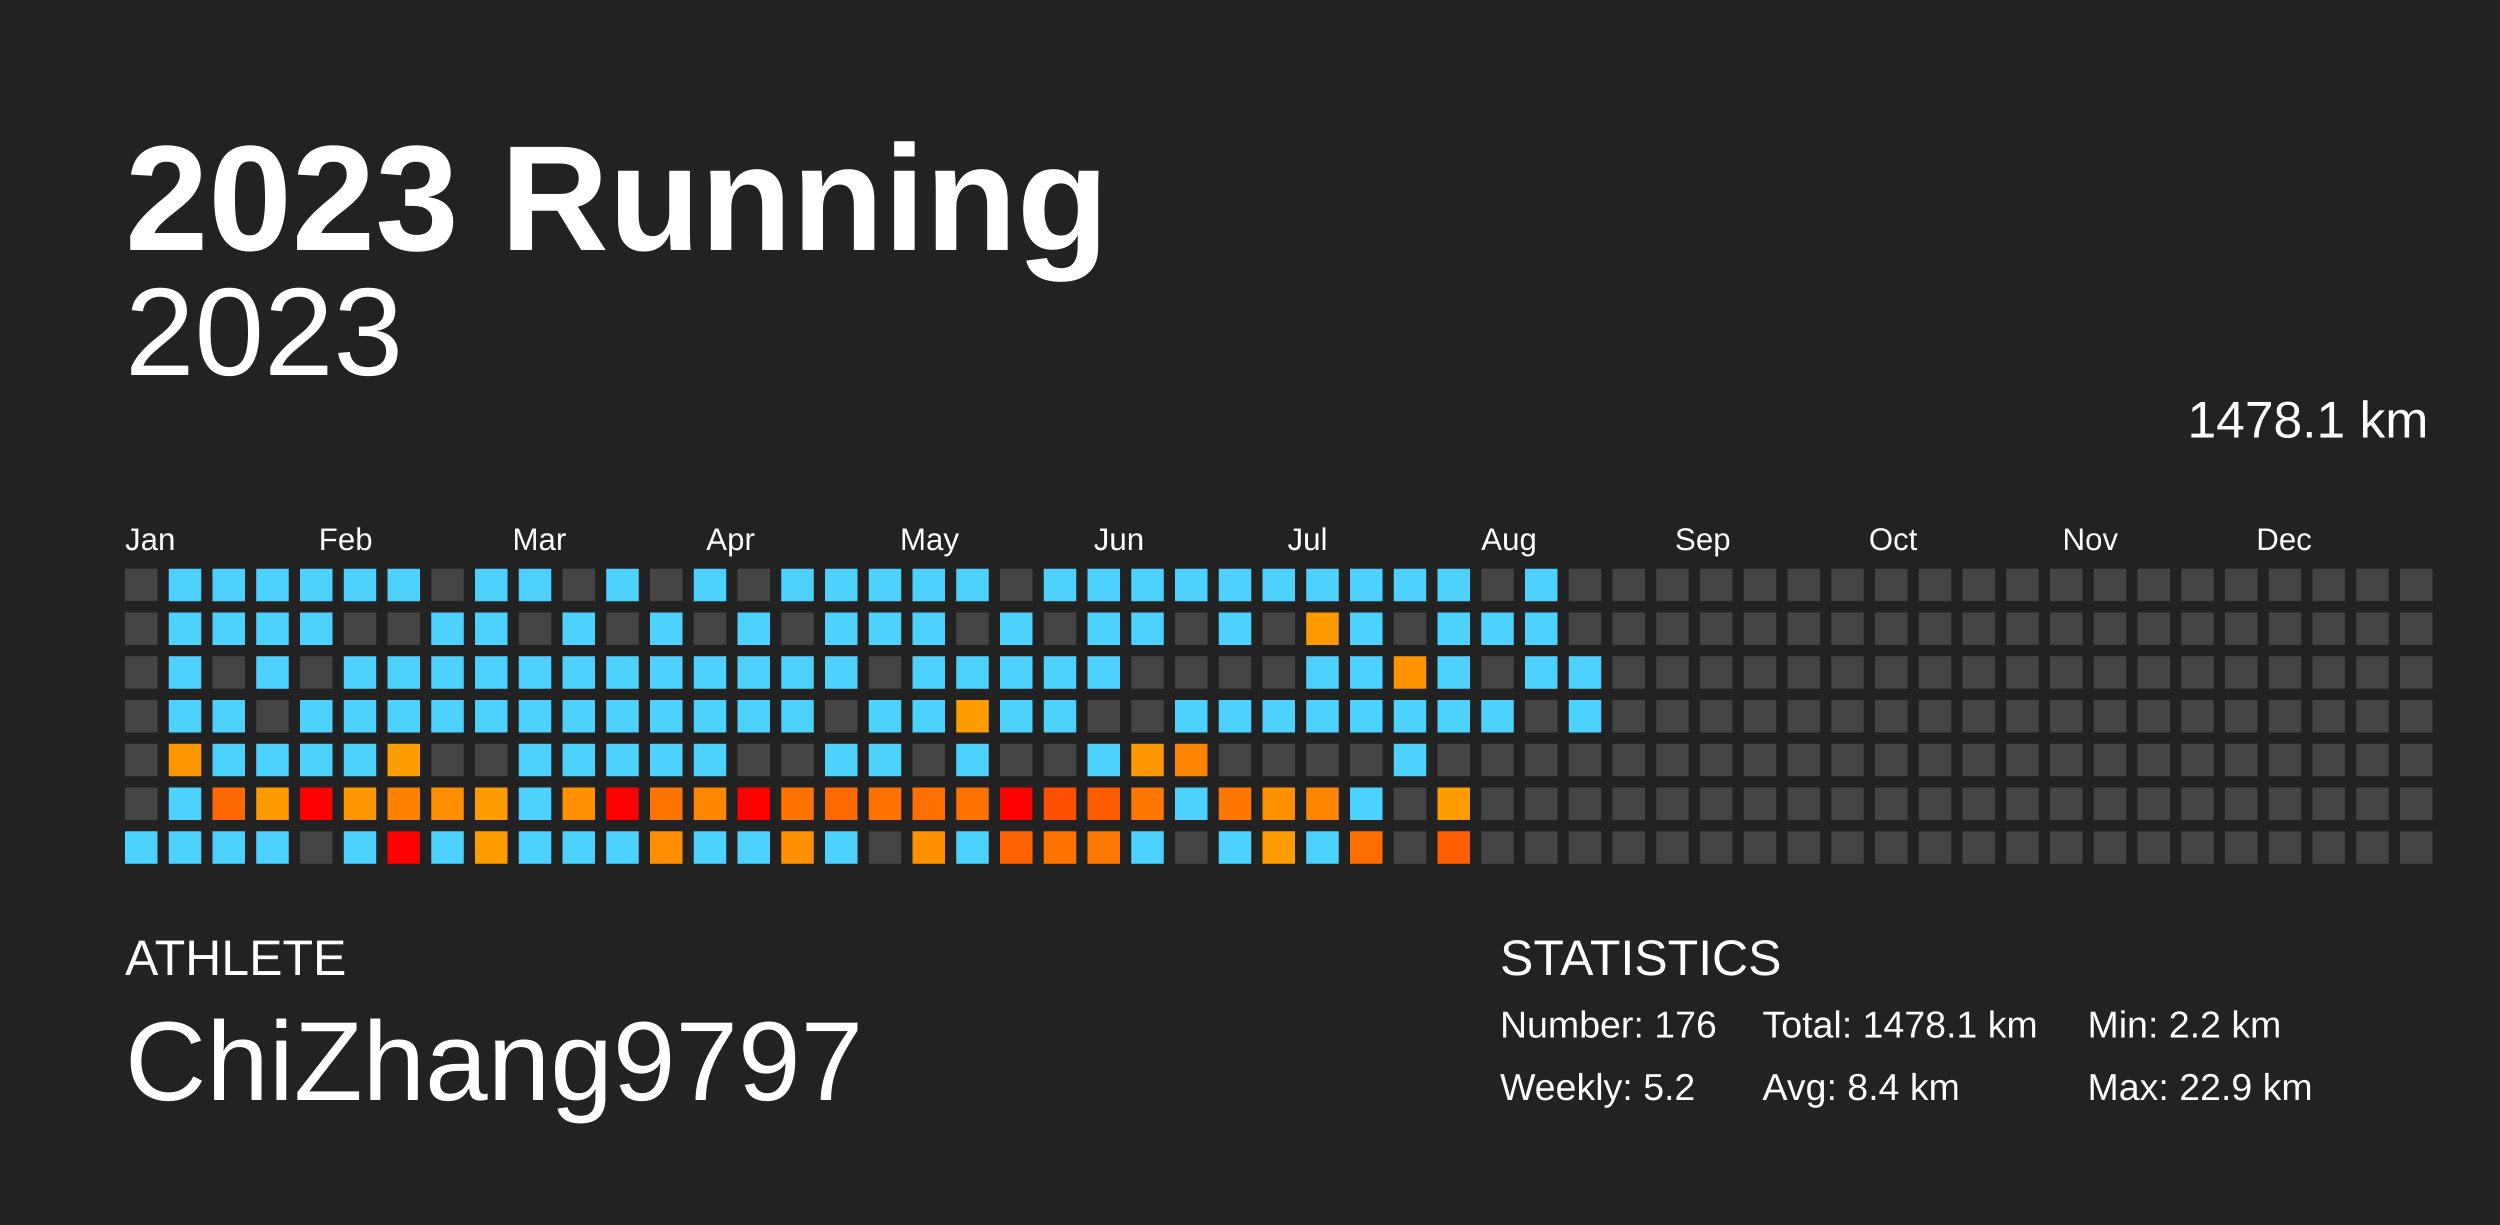
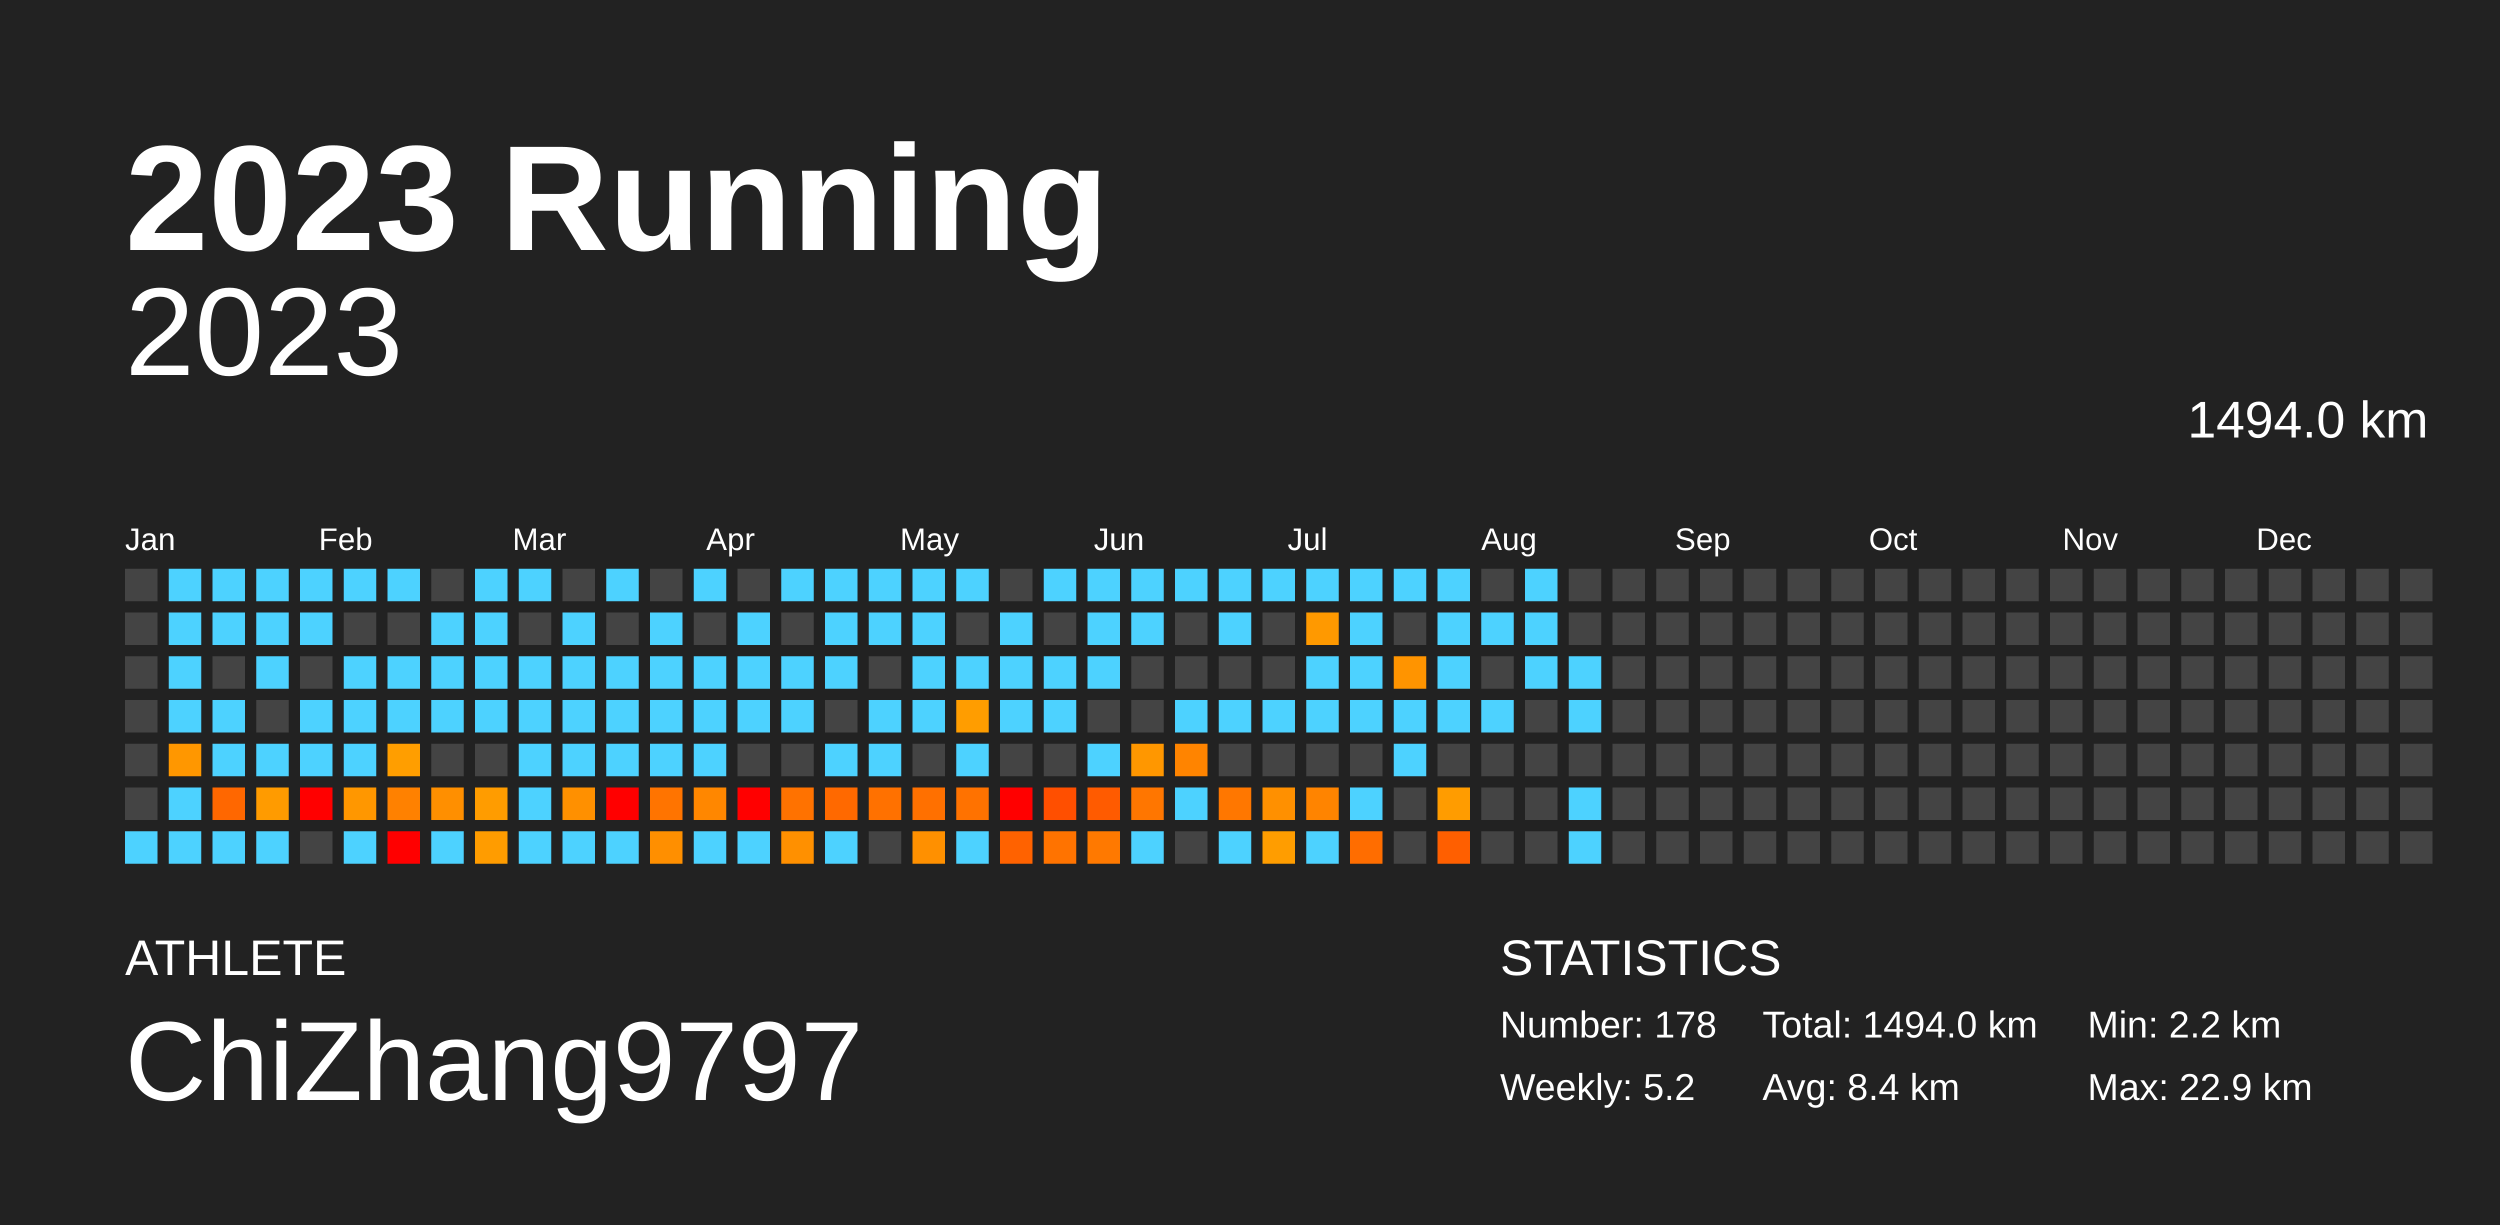
<svg xmlns="http://www.w3.org/2000/svg" baseProfile="full" height="98mm" version="1.1" viewBox="0,0,200,98" width="200mm">
  <defs />
  <rect fill="#222222" height="98" width="200" x="0" y="0" />
  <text fill="#FFFFFF" style="font-size:12px; font-family:Arial; font-weight:bold;" x="10" y="20">2023 Running</text>
  <text fill="#FFFFFF" style="font-size:4px; font-family:Arial" x="10" y="78">ATHLETE</text>
  <text fill="#FFFFFF" style="font-size:9px; font-family:Arial" x="10" y="88">ChiZhang9797</text>
  <text fill="#FFFFFF" style="font-size:4px; font-family:Arial" x="120" y="78">STATISTICS</text>
-   <text fill="#FFFFFF" style="font-size:3px; font-family:Arial" x="120" y="83">Number: 176</text>
+   <text fill="#FFFFFF" style="font-size:3px; font-family:Arial" x="120" y="83">Number: 178</text>
  <text fill="#FFFFFF" style="font-size:3px; font-family:Arial" x="120" y="88">Weekly: 5.2</text>
-   <text fill="#FFFFFF" style="font-size:3px; font-family:Arial" x="141" y="83">Total: 1478.1 km</text>
+   <text fill="#FFFFFF" style="font-size:3px; font-family:Arial" x="141" y="83">Total: 1494.0 km</text>
  <text fill="#FFFFFF" style="font-size:3px; font-family:Arial" x="141" y="88">Avg: 8.4 km</text>
  <text fill="#FFFFFF" style="font-size:3px; font-family:Arial" x="167" y="83">Min: 2.2 km</text>
  <text fill="#FFFFFF" style="font-size:3px; font-family:Arial" x="167" y="88">Max: 22.9 km</text>
  <text alignment-baseline="hanging" fill="#FFFFFF" style="font-size:10.0px; font-family:Arial;" x="10" y="30">2023</text>
-   <text alignment-baseline="hanging" fill="#FFFFFF" style="font-size:4.125px; font-family:Arial;" x="175" y="35">1478.1 km</text>
+   <text alignment-baseline="hanging" fill="#FFFFFF" style="font-size:4.125px; font-family:Arial;" x="175" y="35">1494.0 km</text>
  <text fill="#FFFFFF" style="font-size:2.5px; font-family:Arial" x="10.0" y="44">Jan</text>
  <text fill="#FFFFFF" style="font-size:2.5px; font-family:Arial" x="25.5" y="44">Feb</text>
  <text fill="#FFFFFF" style="font-size:2.5px; font-family:Arial" x="41.0" y="44">Mar</text>
  <text fill="#FFFFFF" style="font-size:2.5px; font-family:Arial" x="56.5" y="44">Apr</text>
  <text fill="#FFFFFF" style="font-size:2.5px; font-family:Arial" x="72.0" y="44">May</text>
  <text fill="#FFFFFF" style="font-size:2.5px; font-family:Arial" x="87.5" y="44">Jun</text>
  <text fill="#FFFFFF" style="font-size:2.5px; font-family:Arial" x="103.0" y="44">Jul</text>
  <text fill="#FFFFFF" style="font-size:2.5px; font-family:Arial" x="118.5" y="44">Aug</text>
  <text fill="#FFFFFF" style="font-size:2.5px; font-family:Arial" x="134.0" y="44">Sep</text>
  <text fill="#FFFFFF" style="font-size:2.5px; font-family:Arial" x="149.5" y="44">Oct</text>
  <text fill="#FFFFFF" style="font-size:2.5px; font-family:Arial" x="165.0" y="44">Nov</text>
  <text fill="#FFFFFF" style="font-size:2.5px; font-family:Arial" x="180.5" y="44">Dec</text>
  <rect fill="#444444" height="2.6" width="2.6" x="10.0" y="45.5" />
  <rect fill="#444444" height="2.6" width="2.6" x="10.0" y="49.0" />
  <rect fill="#444444" height="2.6" width="2.6" x="10.0" y="52.5" />
  <rect fill="#444444" height="2.6" width="2.6" x="10.0" y="56.0" />
  <rect fill="#444444" height="2.6" width="2.6" x="10.0" y="59.5" />
  <rect fill="#444444" height="2.6" width="2.6" x="10.0" y="63.0" />
  <rect fill="#4dd2ff" height="2.6" width="2.6" x="10.0" y="66.5" />
  <rect fill="#4dd2ff" height="2.6" width="2.6" x="13.5" y="45.5" />
  <rect fill="#4dd2ff" height="2.6" width="2.6" x="13.5" y="49.0" />
  <rect fill="#4dd2ff" height="2.6" width="2.6" x="13.5" y="52.5" />
  <rect fill="#4dd2ff" height="2.6" width="2.6" x="13.5" y="56.0" />
  <rect fill="#ff9700" height="2.6" width="2.6" x="13.5" y="59.5" />
  <rect fill="#4dd2ff" height="2.6" width="2.6" x="13.5" y="63.0" />
  <rect fill="#4dd2ff" height="2.6" width="2.6" x="13.5" y="66.5" />
  <rect fill="#4dd2ff" height="2.6" width="2.6" x="17.0" y="45.5" />
  <rect fill="#4dd2ff" height="2.6" width="2.6" x="17.0" y="49.0" />
  <rect fill="#444444" height="2.6" width="2.6" x="17.0" y="52.5" />
  <rect fill="#4dd2ff" height="2.6" width="2.6" x="17.0" y="56.0" />
  <rect fill="#4dd2ff" height="2.6" width="2.6" x="17.0" y="59.5" />
  <rect fill="#ff6700" height="2.6" width="2.6" x="17.0" y="63.0" />
  <rect fill="#4dd2ff" height="2.6" width="2.6" x="17.0" y="66.5" />
  <rect fill="#4dd2ff" height="2.6" width="2.6" x="20.5" y="45.5" />
  <rect fill="#4dd2ff" height="2.6" width="2.6" x="20.5" y="49.0" />
  <rect fill="#4dd2ff" height="2.6" width="2.6" x="20.5" y="52.5" />
  <rect fill="#444444" height="2.6" width="2.6" x="20.5" y="56.0" />
  <rect fill="#4dd2ff" height="2.6" width="2.6" x="20.5" y="59.5" />
  <rect fill="#ff9b00" height="2.6" width="2.6" x="20.5" y="63.0" />
  <rect fill="#4dd2ff" height="2.6" width="2.6" x="20.5" y="66.5" />
  <rect fill="#4dd2ff" height="2.6" width="2.6" x="24.0" y="45.5" />
  <rect fill="#4dd2ff" height="2.6" width="2.6" x="24.0" y="49.0" />
  <rect fill="#444444" height="2.6" width="2.6" x="24.0" y="52.5" />
  <rect fill="#4dd2ff" height="2.6" width="2.6" x="24.0" y="56.0" />
  <rect fill="#4dd2ff" height="2.6" width="2.6" x="24.0" y="59.5" />
  <rect fill="red" height="2.6" width="2.6" x="24.0" y="63.0" />
  <rect fill="#444444" height="2.6" width="2.6" x="24.0" y="66.5" />
  <rect fill="#4dd2ff" height="2.6" width="2.6" x="27.5" y="45.5" />
  <rect fill="#444444" height="2.6" width="2.6" x="27.5" y="49.0" />
  <rect fill="#4dd2ff" height="2.6" width="2.6" x="27.5" y="52.5" />
  <rect fill="#4dd2ff" height="2.6" width="2.6" x="27.5" y="56.0" />
  <rect fill="#4dd2ff" height="2.6" width="2.6" x="27.5" y="59.5" />
  <rect fill="#ff9700" height="2.6" width="2.6" x="27.5" y="63.0" />
  <rect fill="#4dd2ff" height="2.6" width="2.6" x="27.5" y="66.5" />
  <rect fill="#4dd2ff" height="2.6" width="2.6" x="31.0" y="45.5" />
  <rect fill="#444444" height="2.6" width="2.6" x="31.0" y="49.0" />
  <rect fill="#4dd2ff" height="2.6" width="2.6" x="31.0" y="52.5" />
  <rect fill="#4dd2ff" height="2.6" width="2.6" x="31.0" y="56.0" />
  <rect fill="#ff9e00" height="2.6" width="2.6" x="31.0" y="59.5" />
  <rect fill="#ff8100" height="2.6" width="2.6" x="31.0" y="63.0" />
  <rect fill="red" height="2.6" width="2.6" x="31.0" y="66.5" />
  <rect fill="#444444" height="2.6" width="2.6" x="34.5" y="45.5" />
  <rect fill="#4dd2ff" height="2.6" width="2.6" x="34.5" y="49.0" />
  <rect fill="#4dd2ff" height="2.6" width="2.6" x="34.5" y="52.5" />
  <rect fill="#4dd2ff" height="2.6" width="2.6" x="34.5" y="56.0" />
  <rect fill="#444444" height="2.6" width="2.6" x="34.5" y="59.5" />
  <rect fill="#ff8f00" height="2.6" width="2.6" x="34.5" y="63.0" />
  <rect fill="#4dd2ff" height="2.6" width="2.6" x="34.5" y="66.5" />
  <rect fill="#4dd2ff" height="2.6" width="2.6" x="38.0" y="45.5" />
  <rect fill="#4dd2ff" height="2.6" width="2.6" x="38.0" y="49.0" />
  <rect fill="#4dd2ff" height="2.6" width="2.6" x="38.0" y="52.5" />
  <rect fill="#4dd2ff" height="2.6" width="2.6" x="38.0" y="56.0" />
  <rect fill="#444444" height="2.6" width="2.6" x="38.0" y="59.5" />
  <rect fill="#ff9c00" height="2.6" width="2.6" x="38.0" y="63.0" />
  <rect fill="#ff9c00" height="2.6" width="2.6" x="38.0" y="66.5" />
  <rect fill="#4dd2ff" height="2.6" width="2.6" x="41.5" y="45.5" />
  <rect fill="#444444" height="2.6" width="2.6" x="41.5" y="49.0" />
  <rect fill="#4dd2ff" height="2.6" width="2.6" x="41.5" y="52.5" />
  <rect fill="#4dd2ff" height="2.6" width="2.6" x="41.5" y="56.0" />
  <rect fill="#4dd2ff" height="2.6" width="2.6" x="41.5" y="59.5" />
  <rect fill="#4dd2ff" height="2.6" width="2.6" x="41.5" y="63.0" />
  <rect fill="#4dd2ff" height="2.6" width="2.6" x="41.5" y="66.5" />
  <rect fill="#444444" height="2.6" width="2.6" x="45.0" y="45.5" />
  <rect fill="#4dd2ff" height="2.6" width="2.6" x="45.0" y="49.0" />
  <rect fill="#4dd2ff" height="2.6" width="2.6" x="45.0" y="52.5" />
  <rect fill="#4dd2ff" height="2.6" width="2.6" x="45.0" y="56.0" />
  <rect fill="#4dd2ff" height="2.6" width="2.6" x="45.0" y="59.5" />
  <rect fill="#ff9000" height="2.6" width="2.6" x="45.0" y="63.0" />
  <rect fill="#4dd2ff" height="2.6" width="2.6" x="45.0" y="66.5" />
  <rect fill="#4dd2ff" height="2.6" width="2.6" x="48.5" y="45.5" />
  <rect fill="#444444" height="2.6" width="2.6" x="48.5" y="49.0" />
  <rect fill="#4dd2ff" height="2.6" width="2.6" x="48.5" y="52.5" />
  <rect fill="#4dd2ff" height="2.6" width="2.6" x="48.5" y="56.0" />
  <rect fill="#4dd2ff" height="2.6" width="2.6" x="48.5" y="59.5" />
  <rect fill="red" height="2.6" width="2.6" x="48.5" y="63.0" />
  <rect fill="#4dd2ff" height="2.6" width="2.6" x="48.5" y="66.5" />
  <rect fill="#444444" height="2.6" width="2.6" x="52.0" y="45.5" />
  <rect fill="#4dd2ff" height="2.6" width="2.6" x="52.0" y="49.0" />
  <rect fill="#4dd2ff" height="2.6" width="2.6" x="52.0" y="52.5" />
  <rect fill="#4dd2ff" height="2.6" width="2.6" x="52.0" y="56.0" />
  <rect fill="#4dd2ff" height="2.6" width="2.6" x="52.0" y="59.5" />
  <rect fill="#ff7400" height="2.6" width="2.6" x="52.0" y="63.0" />
  <rect fill="#ff8f00" height="2.6" width="2.6" x="52.0" y="66.5" />
  <rect fill="#4dd2ff" height="2.6" width="2.6" x="55.5" y="45.5" />
  <rect fill="#444444" height="2.6" width="2.6" x="55.5" y="49.0" />
  <rect fill="#4dd2ff" height="2.6" width="2.6" x="55.5" y="52.5" />
  <rect fill="#4dd2ff" height="2.6" width="2.6" x="55.5" y="56.0" />
  <rect fill="#4dd2ff" height="2.6" width="2.6" x="55.5" y="59.5" />
  <rect fill="#ff8700" height="2.6" width="2.6" x="55.5" y="63.0" />
  <rect fill="#4dd2ff" height="2.6" width="2.6" x="55.5" y="66.5" />
  <rect fill="#444444" height="2.6" width="2.6" x="59.0" y="45.5" />
  <rect fill="#4dd2ff" height="2.6" width="2.6" x="59.0" y="49.0" />
  <rect fill="#4dd2ff" height="2.6" width="2.6" x="59.0" y="52.5" />
  <rect fill="#4dd2ff" height="2.6" width="2.6" x="59.0" y="56.0" />
  <rect fill="#444444" height="2.6" width="2.6" x="59.0" y="59.5" />
  <rect fill="red" height="2.6" width="2.6" x="59.0" y="63.0" />
  <rect fill="#4dd2ff" height="2.6" width="2.6" x="59.0" y="66.5" />
  <rect fill="#4dd2ff" height="2.6" width="2.6" x="62.5" y="45.5" />
  <rect fill="#444444" height="2.6" width="2.6" x="62.5" y="49.0" />
  <rect fill="#4dd2ff" height="2.6" width="2.6" x="62.5" y="52.5" />
  <rect fill="#4dd2ff" height="2.6" width="2.6" x="62.5" y="56.0" />
  <rect fill="#444444" height="2.6" width="2.6" x="62.5" y="59.5" />
  <rect fill="#ff7200" height="2.6" width="2.6" x="62.5" y="63.0" />
  <rect fill="#ff9000" height="2.6" width="2.6" x="62.5" y="66.5" />
  <rect fill="#4dd2ff" height="2.6" width="2.6" x="66.0" y="45.5" />
  <rect fill="#4dd2ff" height="2.6" width="2.6" x="66.0" y="49.0" />
  <rect fill="#4dd2ff" height="2.6" width="2.6" x="66.0" y="52.5" />
  <rect fill="#444444" height="2.6" width="2.6" x="66.0" y="56.0" />
  <rect fill="#4dd2ff" height="2.6" width="2.6" x="66.0" y="59.5" />
  <rect fill="#ff6900" height="2.6" width="2.6" x="66.0" y="63.0" />
  <rect fill="#4dd2ff" height="2.6" width="2.6" x="66.0" y="66.5" />
  <rect fill="#4dd2ff" height="2.6" width="2.6" x="69.5" y="45.5" />
  <rect fill="#4dd2ff" height="2.6" width="2.6" x="69.5" y="49.0" />
  <rect fill="#444444" height="2.6" width="2.6" x="69.5" y="52.5" />
  <rect fill="#4dd2ff" height="2.6" width="2.6" x="69.5" y="56.0" />
  <rect fill="#4dd2ff" height="2.6" width="2.6" x="69.5" y="59.5" />
  <rect fill="#ff7100" height="2.6" width="2.6" x="69.5" y="63.0" />
  <rect fill="#444444" height="2.6" width="2.6" x="69.5" y="66.5" />
  <rect fill="#4dd2ff" height="2.6" width="2.6" x="73.0" y="45.5" />
  <rect fill="#4dd2ff" height="2.6" width="2.6" x="73.0" y="49.0" />
  <rect fill="#4dd2ff" height="2.6" width="2.6" x="73.0" y="52.5" />
  <rect fill="#4dd2ff" height="2.6" width="2.6" x="73.0" y="56.0" />
  <rect fill="#444444" height="2.6" width="2.6" x="73.0" y="59.5" />
  <rect fill="#ff7000" height="2.6" width="2.6" x="73.0" y="63.0" />
  <rect fill="#ff9000" height="2.6" width="2.6" x="73.0" y="66.5" />
  <rect fill="#4dd2ff" height="2.6" width="2.6" x="76.5" y="45.5" />
  <rect fill="#444444" height="2.6" width="2.6" x="76.5" y="49.0" />
  <rect fill="#4dd2ff" height="2.6" width="2.6" x="76.5" y="52.5" />
  <rect fill="#ff9d00" height="2.6" width="2.6" x="76.5" y="56.0" />
  <rect fill="#4dd2ff" height="2.6" width="2.6" x="76.5" y="59.5" />
  <rect fill="#ff7200" height="2.6" width="2.6" x="76.5" y="63.0" />
  <rect fill="#4dd2ff" height="2.6" width="2.6" x="76.5" y="66.5" />
  <rect fill="#444444" height="2.6" width="2.6" x="80.0" y="45.5" />
  <rect fill="#4dd2ff" height="2.6" width="2.6" x="80.0" y="49.0" />
  <rect fill="#4dd2ff" height="2.6" width="2.6" x="80.0" y="52.5" />
  <rect fill="#4dd2ff" height="2.6" width="2.6" x="80.0" y="56.0" />
  <rect fill="#444444" height="2.6" width="2.6" x="80.0" y="59.5" />
  <rect fill="red" height="2.6" width="2.6" x="80.0" y="63.0" />
  <rect fill="#ff6200" height="2.6" width="2.6" x="80.0" y="66.5" />
  <rect fill="#4dd2ff" height="2.6" width="2.6" x="83.5" y="45.5" />
  <rect fill="#444444" height="2.6" width="2.6" x="83.5" y="49.0" />
  <rect fill="#4dd2ff" height="2.6" width="2.6" x="83.5" y="52.5" />
  <rect fill="#4dd2ff" height="2.6" width="2.6" x="83.5" y="56.0" />
  <rect fill="#444444" height="2.6" width="2.6" x="83.5" y="59.5" />
  <rect fill="#ff4f00" height="2.6" width="2.6" x="83.5" y="63.0" />
  <rect fill="#ff7300" height="2.6" width="2.6" x="83.5" y="66.5" />
  <rect fill="#4dd2ff" height="2.6" width="2.6" x="87.0" y="45.5" />
  <rect fill="#4dd2ff" height="2.6" width="2.6" x="87.0" y="49.0" />
  <rect fill="#4dd2ff" height="2.6" width="2.6" x="87.0" y="52.5" />
  <rect fill="#444444" height="2.6" width="2.6" x="87.0" y="56.0" />
  <rect fill="#4dd2ff" height="2.6" width="2.6" x="87.0" y="59.5" />
  <rect fill="#ff5b00" height="2.6" width="2.6" x="87.0" y="63.0" />
  <rect fill="#ff7900" height="2.6" width="2.6" x="87.0" y="66.5" />
  <rect fill="#4dd2ff" height="2.6" width="2.6" x="90.5" y="45.5" />
  <rect fill="#4dd2ff" height="2.6" width="2.6" x="90.5" y="49.0" />
  <rect fill="#444444" height="2.6" width="2.6" x="90.5" y="52.5" />
  <rect fill="#444444" height="2.6" width="2.6" x="90.5" y="56.0" />
  <rect fill="#ff9700" height="2.6" width="2.6" x="90.5" y="59.5" />
  <rect fill="#ff7600" height="2.6" width="2.6" x="90.5" y="63.0" />
  <rect fill="#4dd2ff" height="2.6" width="2.6" x="90.5" y="66.5" />
  <rect fill="#4dd2ff" height="2.6" width="2.6" x="94.0" y="45.5" />
  <rect fill="#444444" height="2.6" width="2.6" x="94.0" y="49.0" />
  <rect fill="#444444" height="2.6" width="2.6" x="94.0" y="52.5" />
  <rect fill="#4dd2ff" height="2.6" width="2.6" x="94.0" y="56.0" />
  <rect fill="#ff8400" height="2.6" width="2.6" x="94.0" y="59.5" />
  <rect fill="#4dd2ff" height="2.6" width="2.6" x="94.0" y="63.0" />
  <rect fill="#444444" height="2.6" width="2.6" x="94.0" y="66.5" />
  <rect fill="#4dd2ff" height="2.6" width="2.6" x="97.5" y="45.5" />
  <rect fill="#4dd2ff" height="2.6" width="2.6" x="97.5" y="49.0" />
  <rect fill="#444444" height="2.6" width="2.6" x="97.5" y="52.5" />
  <rect fill="#4dd2ff" height="2.6" width="2.6" x="97.5" y="56.0" />
  <rect fill="#444444" height="2.6" width="2.6" x="97.5" y="59.5" />
  <rect fill="#ff7700" height="2.6" width="2.6" x="97.5" y="63.0" />
  <rect fill="#4dd2ff" height="2.6" width="2.6" x="97.5" y="66.5" />
  <rect fill="#4dd2ff" height="2.6" width="2.6" x="101.0" y="45.5" />
  <rect fill="#444444" height="2.6" width="2.6" x="101.0" y="49.0" />
  <rect fill="#444444" height="2.6" width="2.6" x="101.0" y="52.5" />
  <rect fill="#4dd2ff" height="2.6" width="2.6" x="101.0" y="56.0" />
  <rect fill="#444444" height="2.6" width="2.6" x="101.0" y="59.5" />
  <rect fill="#ff9000" height="2.6" width="2.6" x="101.0" y="63.0" />
  <rect fill="#ff9d00" height="2.6" width="2.6" x="101.0" y="66.5" />
  <rect fill="#4dd2ff" height="2.6" width="2.6" x="104.5" y="45.5" />
  <rect fill="#ff9900" height="2.6" width="2.6" x="104.5" y="49.0" />
  <rect fill="#4dd2ff" height="2.6" width="2.6" x="104.5" y="52.5" />
  <rect fill="#4dd2ff" height="2.6" width="2.6" x="104.5" y="56.0" />
  <rect fill="#444444" height="2.6" width="2.6" x="104.5" y="59.5" />
  <rect fill="#ff8400" height="2.6" width="2.6" x="104.5" y="63.0" />
  <rect fill="#4dd2ff" height="2.6" width="2.6" x="104.5" y="66.5" />
  <rect fill="#4dd2ff" height="2.6" width="2.6" x="108.0" y="45.5" />
  <rect fill="#4dd2ff" height="2.6" width="2.6" x="108.0" y="49.0" />
  <rect fill="#4dd2ff" height="2.6" width="2.6" x="108.0" y="52.5" />
  <rect fill="#4dd2ff" height="2.6" width="2.6" x="108.0" y="56.0" />
  <rect fill="#444444" height="2.6" width="2.6" x="108.0" y="59.5" />
  <rect fill="#4dd2ff" height="2.6" width="2.6" x="108.0" y="63.0" />
  <rect fill="#ff6d00" height="2.6" width="2.6" x="108.0" y="66.5" />
  <rect fill="#4dd2ff" height="2.6" width="2.6" x="111.5" y="45.5" />
  <rect fill="#444444" height="2.6" width="2.6" x="111.5" y="49.0" />
  <rect fill="#ff9400" height="2.6" width="2.6" x="111.5" y="52.5" />
  <rect fill="#4dd2ff" height="2.6" width="2.6" x="111.5" y="56.0" />
  <rect fill="#4dd2ff" height="2.6" width="2.6" x="111.5" y="59.5" />
  <rect fill="#444444" height="2.6" width="2.6" x="111.5" y="63.0" />
  <rect fill="#444444" height="2.6" width="2.6" x="111.5" y="66.5" />
  <rect fill="#4dd2ff" height="2.6" width="2.6" x="115.0" y="45.5" />
  <rect fill="#4dd2ff" height="2.6" width="2.6" x="115.0" y="49.0" />
  <rect fill="#4dd2ff" height="2.6" width="2.6" x="115.0" y="52.5" />
  <rect fill="#4dd2ff" height="2.6" width="2.6" x="115.0" y="56.0" />
  <rect fill="#444444" height="2.6" width="2.6" x="115.0" y="59.5" />
  <rect fill="#ff9c00" height="2.6" width="2.6" x="115.0" y="63.0" />
  <rect fill="#ff5f00" height="2.6" width="2.6" x="115.0" y="66.5" />
  <rect fill="#444444" height="2.6" width="2.6" x="118.5" y="45.5" />
  <rect fill="#4dd2ff" height="2.6" width="2.6" x="118.5" y="49.0" />
  <rect fill="#444444" height="2.6" width="2.6" x="118.5" y="52.5" />
  <rect fill="#4dd2ff" height="2.6" width="2.6" x="118.5" y="56.0" />
  <rect fill="#444444" height="2.6" width="2.6" x="118.5" y="59.5" />
  <rect fill="#444444" height="2.6" width="2.6" x="118.5" y="63.0" />
  <rect fill="#444444" height="2.6" width="2.6" x="118.5" y="66.5" />
  <rect fill="#4dd2ff" height="2.6" width="2.6" x="122.0" y="45.5" />
  <rect fill="#4dd2ff" height="2.6" width="2.6" x="122.0" y="49.0" />
  <rect fill="#4dd2ff" height="2.6" width="2.6" x="122.0" y="52.5" />
  <rect fill="#444444" height="2.6" width="2.6" x="122.0" y="56.0" />
  <rect fill="#444444" height="2.6" width="2.6" x="122.0" y="59.5" />
  <rect fill="#444444" height="2.6" width="2.6" x="122.0" y="63.0" />
  <rect fill="#444444" height="2.6" width="2.6" x="122.0" y="66.5" />
  <rect fill="#444444" height="2.6" width="2.6" x="125.5" y="45.5" />
  <rect fill="#444444" height="2.6" width="2.6" x="125.5" y="49.0" />
  <rect fill="#4dd2ff" height="2.6" width="2.6" x="125.5" y="52.5" />
  <rect fill="#4dd2ff" height="2.6" width="2.6" x="125.5" y="56.0" />
  <rect fill="#444444" height="2.6" width="2.6" x="125.5" y="59.5" />
-   <rect fill="#444444" height="2.6" width="2.6" x="125.5" y="63.0" />
-   <rect fill="#444444" height="2.6" width="2.6" x="125.5" y="66.5" />
+   <rect fill="#4dd2ff" height="2.6" width="2.6" x="125.5" y="63.0" />
+   <rect fill="#4dd2ff" height="2.6" width="2.6" x="125.5" y="66.5" />
  <rect fill="#444444" height="2.6" width="2.6" x="129.0" y="45.5" />
  <rect fill="#444444" height="2.6" width="2.6" x="129.0" y="49.0" />
  <rect fill="#444444" height="2.6" width="2.6" x="129.0" y="52.5" />
  <rect fill="#444444" height="2.6" width="2.6" x="129.0" y="56.0" />
  <rect fill="#444444" height="2.6" width="2.6" x="129.0" y="59.5" />
  <rect fill="#444444" height="2.6" width="2.6" x="129.0" y="63.0" />
  <rect fill="#444444" height="2.6" width="2.6" x="129.0" y="66.5" />
  <rect fill="#444444" height="2.6" width="2.6" x="132.5" y="45.5" />
  <rect fill="#444444" height="2.6" width="2.6" x="132.5" y="49.0" />
  <rect fill="#444444" height="2.6" width="2.6" x="132.5" y="52.5" />
  <rect fill="#444444" height="2.6" width="2.6" x="132.5" y="56.0" />
  <rect fill="#444444" height="2.6" width="2.6" x="132.5" y="59.5" />
  <rect fill="#444444" height="2.6" width="2.6" x="132.5" y="63.0" />
  <rect fill="#444444" height="2.6" width="2.6" x="132.5" y="66.5" />
  <rect fill="#444444" height="2.6" width="2.6" x="136.0" y="45.5" />
  <rect fill="#444444" height="2.6" width="2.6" x="136.0" y="49.0" />
  <rect fill="#444444" height="2.6" width="2.6" x="136.0" y="52.5" />
  <rect fill="#444444" height="2.6" width="2.6" x="136.0" y="56.0" />
  <rect fill="#444444" height="2.6" width="2.6" x="136.0" y="59.5" />
  <rect fill="#444444" height="2.6" width="2.6" x="136.0" y="63.0" />
  <rect fill="#444444" height="2.6" width="2.6" x="136.0" y="66.5" />
  <rect fill="#444444" height="2.6" width="2.6" x="139.5" y="45.5" />
  <rect fill="#444444" height="2.6" width="2.6" x="139.5" y="49.0" />
  <rect fill="#444444" height="2.6" width="2.6" x="139.5" y="52.5" />
  <rect fill="#444444" height="2.6" width="2.6" x="139.5" y="56.0" />
  <rect fill="#444444" height="2.6" width="2.6" x="139.5" y="59.5" />
  <rect fill="#444444" height="2.6" width="2.6" x="139.5" y="63.0" />
  <rect fill="#444444" height="2.6" width="2.6" x="139.5" y="66.5" />
  <rect fill="#444444" height="2.6" width="2.6" x="143.0" y="45.5" />
  <rect fill="#444444" height="2.6" width="2.6" x="143.0" y="49.0" />
  <rect fill="#444444" height="2.6" width="2.6" x="143.0" y="52.5" />
  <rect fill="#444444" height="2.6" width="2.6" x="143.0" y="56.0" />
  <rect fill="#444444" height="2.6" width="2.6" x="143.0" y="59.5" />
  <rect fill="#444444" height="2.6" width="2.6" x="143.0" y="63.0" />
  <rect fill="#444444" height="2.6" width="2.6" x="143.0" y="66.5" />
  <rect fill="#444444" height="2.6" width="2.6" x="146.5" y="45.5" />
  <rect fill="#444444" height="2.6" width="2.6" x="146.5" y="49.0" />
  <rect fill="#444444" height="2.6" width="2.6" x="146.5" y="52.5" />
  <rect fill="#444444" height="2.6" width="2.6" x="146.5" y="56.0" />
  <rect fill="#444444" height="2.6" width="2.6" x="146.5" y="59.5" />
  <rect fill="#444444" height="2.6" width="2.6" x="146.5" y="63.0" />
  <rect fill="#444444" height="2.6" width="2.6" x="146.5" y="66.5" />
  <rect fill="#444444" height="2.6" width="2.6" x="150.0" y="45.5" />
  <rect fill="#444444" height="2.6" width="2.6" x="150.0" y="49.0" />
  <rect fill="#444444" height="2.6" width="2.6" x="150.0" y="52.5" />
  <rect fill="#444444" height="2.6" width="2.6" x="150.0" y="56.0" />
  <rect fill="#444444" height="2.6" width="2.6" x="150.0" y="59.5" />
  <rect fill="#444444" height="2.6" width="2.6" x="150.0" y="63.0" />
  <rect fill="#444444" height="2.6" width="2.6" x="150.0" y="66.5" />
  <rect fill="#444444" height="2.6" width="2.6" x="153.5" y="45.5" />
  <rect fill="#444444" height="2.6" width="2.6" x="153.5" y="49.0" />
  <rect fill="#444444" height="2.6" width="2.6" x="153.5" y="52.5" />
  <rect fill="#444444" height="2.6" width="2.6" x="153.5" y="56.0" />
  <rect fill="#444444" height="2.6" width="2.6" x="153.5" y="59.5" />
  <rect fill="#444444" height="2.6" width="2.6" x="153.5" y="63.0" />
  <rect fill="#444444" height="2.6" width="2.6" x="153.5" y="66.5" />
  <rect fill="#444444" height="2.6" width="2.6" x="157.0" y="45.5" />
  <rect fill="#444444" height="2.6" width="2.6" x="157.0" y="49.0" />
  <rect fill="#444444" height="2.6" width="2.6" x="157.0" y="52.5" />
  <rect fill="#444444" height="2.6" width="2.6" x="157.0" y="56.0" />
  <rect fill="#444444" height="2.6" width="2.6" x="157.0" y="59.5" />
  <rect fill="#444444" height="2.6" width="2.6" x="157.0" y="63.0" />
  <rect fill="#444444" height="2.6" width="2.6" x="157.0" y="66.5" />
  <rect fill="#444444" height="2.6" width="2.6" x="160.5" y="45.5" />
  <rect fill="#444444" height="2.6" width="2.6" x="160.5" y="49.0" />
  <rect fill="#444444" height="2.6" width="2.6" x="160.5" y="52.5" />
  <rect fill="#444444" height="2.6" width="2.6" x="160.5" y="56.0" />
  <rect fill="#444444" height="2.6" width="2.6" x="160.5" y="59.5" />
  <rect fill="#444444" height="2.6" width="2.6" x="160.5" y="63.0" />
  <rect fill="#444444" height="2.6" width="2.6" x="160.5" y="66.5" />
  <rect fill="#444444" height="2.6" width="2.6" x="164.0" y="45.5" />
  <rect fill="#444444" height="2.6" width="2.6" x="164.0" y="49.0" />
  <rect fill="#444444" height="2.6" width="2.6" x="164.0" y="52.5" />
  <rect fill="#444444" height="2.6" width="2.6" x="164.0" y="56.0" />
  <rect fill="#444444" height="2.6" width="2.6" x="164.0" y="59.5" />
  <rect fill="#444444" height="2.6" width="2.6" x="164.0" y="63.0" />
  <rect fill="#444444" height="2.6" width="2.6" x="164.0" y="66.5" />
  <rect fill="#444444" height="2.6" width="2.6" x="167.5" y="45.5" />
  <rect fill="#444444" height="2.6" width="2.6" x="167.5" y="49.0" />
  <rect fill="#444444" height="2.6" width="2.6" x="167.5" y="52.5" />
  <rect fill="#444444" height="2.6" width="2.6" x="167.5" y="56.0" />
  <rect fill="#444444" height="2.6" width="2.6" x="167.5" y="59.5" />
  <rect fill="#444444" height="2.6" width="2.6" x="167.5" y="63.0" />
  <rect fill="#444444" height="2.6" width="2.6" x="167.5" y="66.5" />
  <rect fill="#444444" height="2.6" width="2.6" x="171.0" y="45.5" />
  <rect fill="#444444" height="2.6" width="2.6" x="171.0" y="49.0" />
  <rect fill="#444444" height="2.6" width="2.6" x="171.0" y="52.5" />
  <rect fill="#444444" height="2.6" width="2.6" x="171.0" y="56.0" />
  <rect fill="#444444" height="2.6" width="2.6" x="171.0" y="59.5" />
  <rect fill="#444444" height="2.6" width="2.6" x="171.0" y="63.0" />
  <rect fill="#444444" height="2.6" width="2.6" x="171.0" y="66.5" />
  <rect fill="#444444" height="2.6" width="2.6" x="174.5" y="45.5" />
  <rect fill="#444444" height="2.6" width="2.6" x="174.5" y="49.0" />
  <rect fill="#444444" height="2.6" width="2.6" x="174.5" y="52.5" />
  <rect fill="#444444" height="2.6" width="2.6" x="174.5" y="56.0" />
  <rect fill="#444444" height="2.6" width="2.6" x="174.5" y="59.5" />
  <rect fill="#444444" height="2.6" width="2.6" x="174.5" y="63.0" />
  <rect fill="#444444" height="2.6" width="2.6" x="174.5" y="66.5" />
  <rect fill="#444444" height="2.6" width="2.6" x="178.0" y="45.5" />
  <rect fill="#444444" height="2.6" width="2.6" x="178.0" y="49.0" />
  <rect fill="#444444" height="2.6" width="2.6" x="178.0" y="52.5" />
  <rect fill="#444444" height="2.6" width="2.6" x="178.0" y="56.0" />
  <rect fill="#444444" height="2.6" width="2.6" x="178.0" y="59.5" />
  <rect fill="#444444" height="2.6" width="2.6" x="178.0" y="63.0" />
  <rect fill="#444444" height="2.6" width="2.6" x="178.0" y="66.5" />
  <rect fill="#444444" height="2.6" width="2.6" x="181.5" y="45.5" />
  <rect fill="#444444" height="2.6" width="2.6" x="181.5" y="49.0" />
  <rect fill="#444444" height="2.6" width="2.6" x="181.5" y="52.5" />
  <rect fill="#444444" height="2.6" width="2.6" x="181.5" y="56.0" />
  <rect fill="#444444" height="2.6" width="2.6" x="181.5" y="59.5" />
  <rect fill="#444444" height="2.6" width="2.6" x="181.5" y="63.0" />
  <rect fill="#444444" height="2.6" width="2.6" x="181.5" y="66.5" />
  <rect fill="#444444" height="2.6" width="2.6" x="185.0" y="45.5" />
  <rect fill="#444444" height="2.6" width="2.6" x="185.0" y="49.0" />
  <rect fill="#444444" height="2.6" width="2.6" x="185.0" y="52.5" />
  <rect fill="#444444" height="2.6" width="2.6" x="185.0" y="56.0" />
  <rect fill="#444444" height="2.6" width="2.6" x="185.0" y="59.5" />
  <rect fill="#444444" height="2.6" width="2.6" x="185.0" y="63.0" />
  <rect fill="#444444" height="2.6" width="2.6" x="185.0" y="66.5" />
  <rect fill="#444444" height="2.6" width="2.6" x="188.5" y="45.5" />
  <rect fill="#444444" height="2.6" width="2.6" x="188.5" y="49.0" />
  <rect fill="#444444" height="2.6" width="2.6" x="188.5" y="52.5" />
  <rect fill="#444444" height="2.6" width="2.6" x="188.5" y="56.0" />
  <rect fill="#444444" height="2.6" width="2.6" x="188.5" y="59.5" />
  <rect fill="#444444" height="2.6" width="2.6" x="188.5" y="63.0" />
  <rect fill="#444444" height="2.6" width="2.6" x="188.5" y="66.5" />
  <rect fill="#444444" height="2.6" width="2.6" x="192.0" y="45.5" />
  <rect fill="#444444" height="2.6" width="2.6" x="192.0" y="49.0" />
  <rect fill="#444444" height="2.6" width="2.6" x="192.0" y="52.5" />
  <rect fill="#444444" height="2.6" width="2.6" x="192.0" y="56.0" />
  <rect fill="#444444" height="2.6" width="2.6" x="192.0" y="59.5" />
  <rect fill="#444444" height="2.6" width="2.6" x="192.0" y="63.0" />
  <rect fill="#444444" height="2.6" width="2.6" x="192.0" y="66.5" />
</svg>
